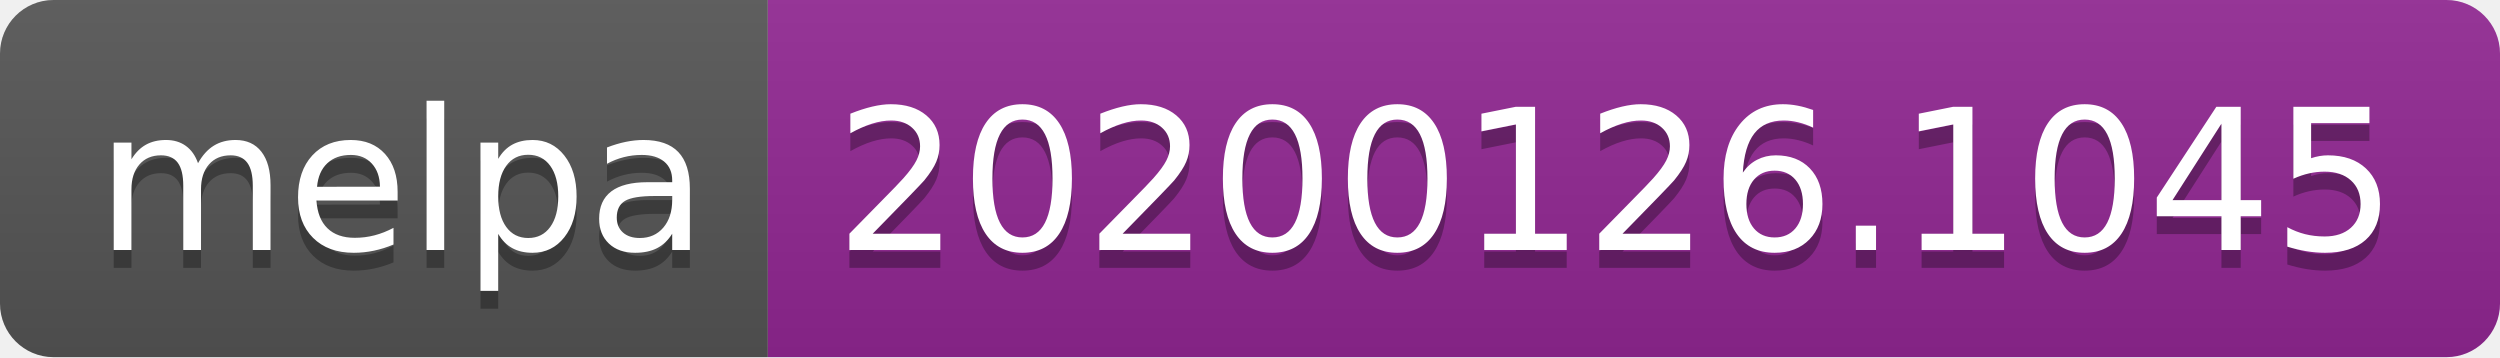
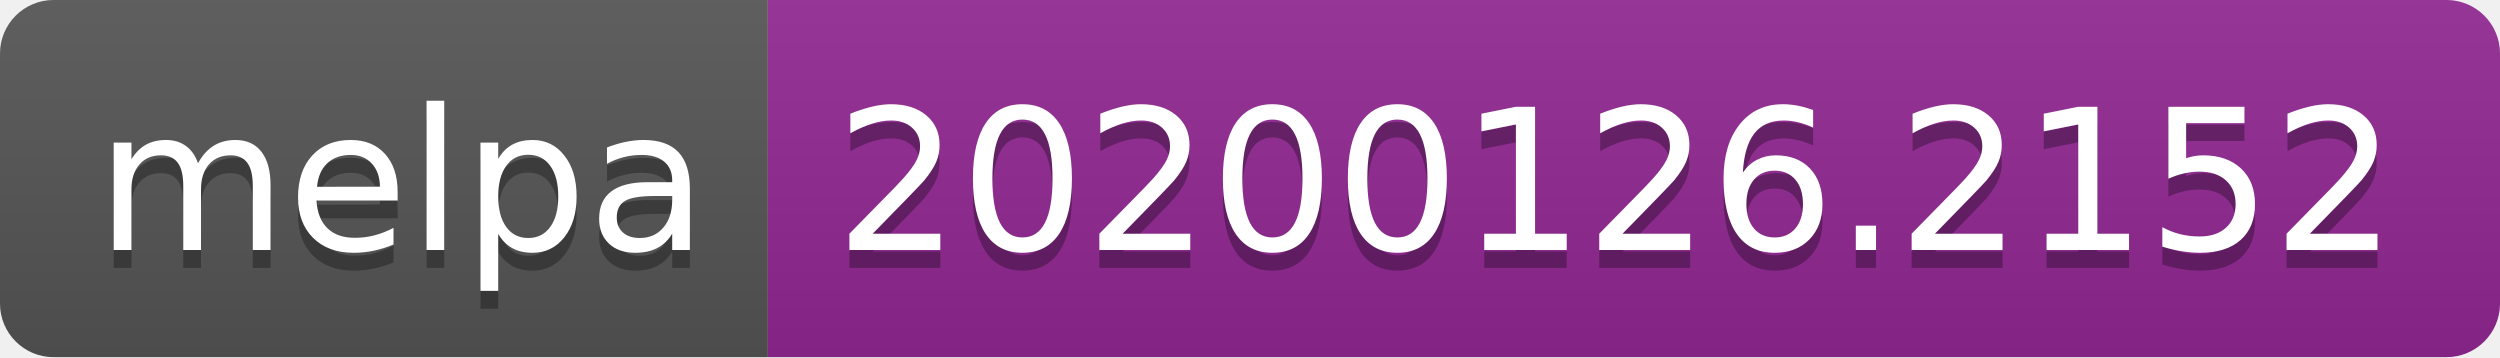
<svg xmlns="http://www.w3.org/2000/svg" width="140" height="20">
  <linearGradient id="b" x2="0" y2="100%">
    <stop offset="0" stop-color="#bbb" stop-opacity=".1" />
    <stop offset="1" stop-opacity=".1" />
  </linearGradient>
  <clipPath id="a">
    <rect width="140" height="20" rx="3" fill="#fff" />
  </clipPath>
  <g clip-path="url(#a)">
    <path fill="#555" d="M0 0h43v20H0z" />
    <path fill="#922793" d="M43 0h97v20H43z" />
    <path fill="url(#b)" d="M0 0h140v20H0z" />
  </g>
  <g fill="#fff" text-anchor="middle" font-family="DejaVu Sans,Verdana,Geneva,sans-serif" font-size="110">
    <text x="225" y="150" fill="#010101" fill-opacity=".3" transform="scale(.1)" textLength="330">melpa</text>
    <text x="225" y="140" transform="scale(.1)" textLength="330">melpa</text>
-     <text x="905" y="150" fill="#010101" fill-opacity=".3" transform="scale(.1)" textLength="870">20200126.1045</text>
-     <text x="905" y="140" transform="scale(.1)" textLength="870">20200126.1045</text>
+     <text x="905" y="150" fill="#010101" fill-opacity=".3" transform="scale(.1)" textLength="870">20200126.2152</text>
+     <text x="905" y="140" transform="scale(.1)" textLength="870">20200126.2152</text>
  </g>
</svg>
